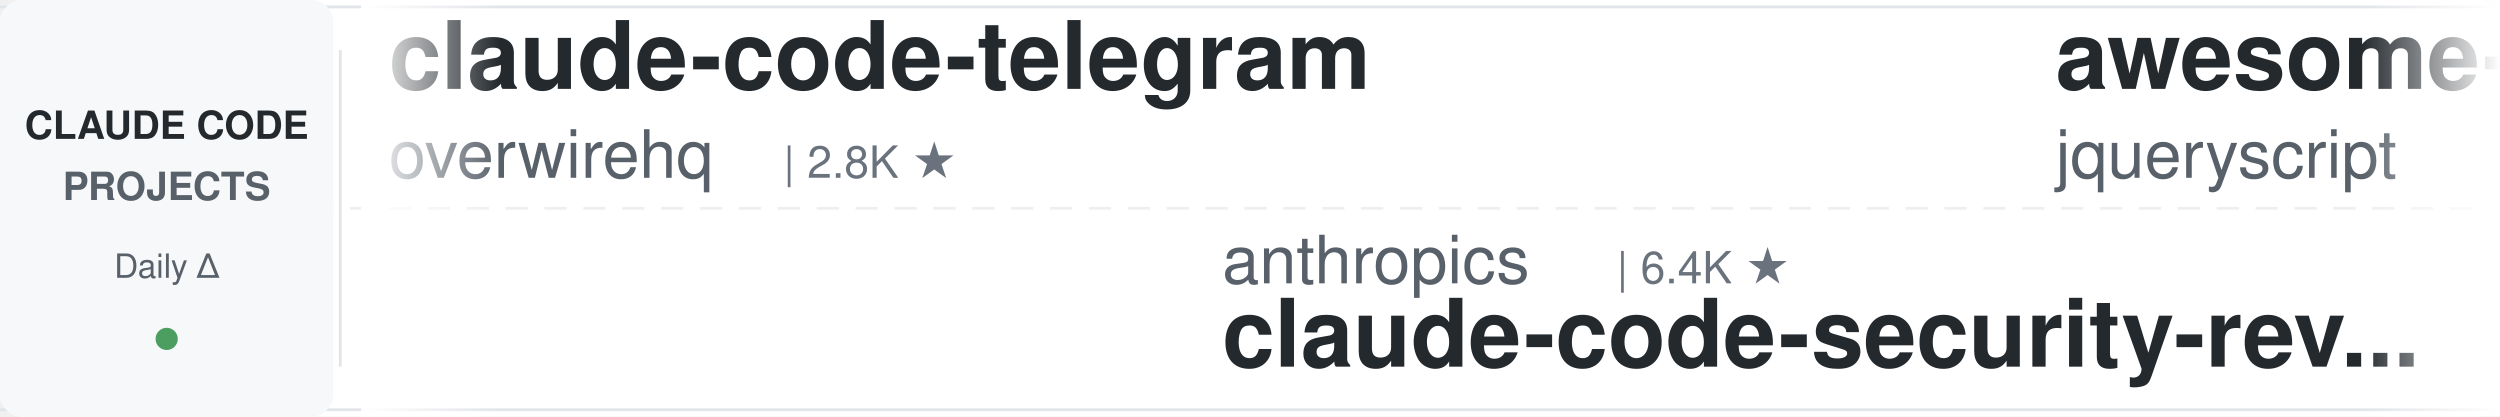
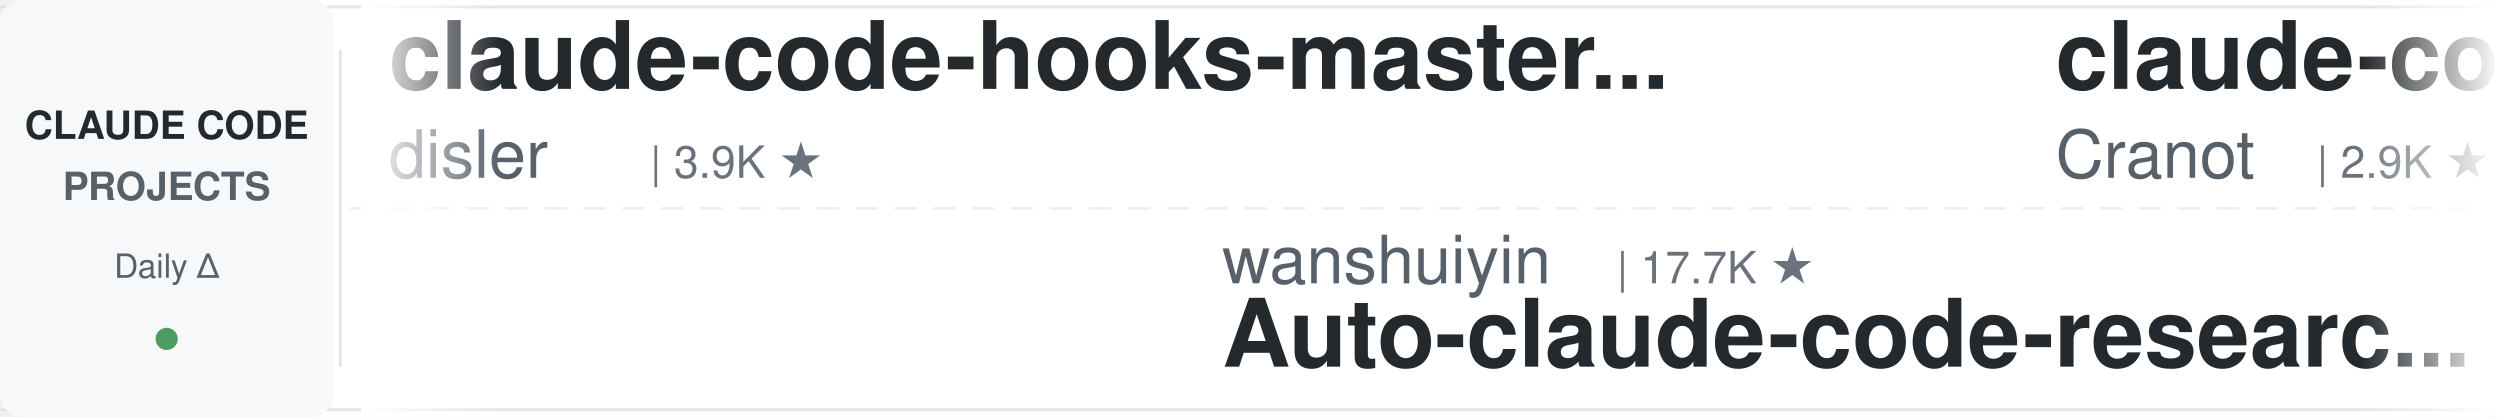
<svg xmlns="http://www.w3.org/2000/svg" width="900" height="150">
  <defs>
    <linearGradient id="leftFade" x1="0%" y1="0%" x2="100%" y2="0%">
      <stop offset="0%" style="stop-color:#ffffff;stop-opacity:1" />
      <stop offset="100%" style="stop-color:#ffffff;stop-opacity:0" />
    </linearGradient>
    <linearGradient id="rightFade" x1="0%" y1="0%" x2="100%" y2="0%">
      <stop offset="0%" style="stop-color:#ffffff;stop-opacity:0" />
      <stop offset="100%" style="stop-color:#ffffff;stop-opacity:1" />
    </linearGradient>
  </defs>
  <rect width="900" height="150" fill="#ffffff" rx="8" />
  <rect x="0" y="2" width="900" height="1" fill="#e1e4e8" />
  <rect x="0" y="147" width="900" height="1" fill="#e1e4e8" />
  <line x1="0" y1="75" x2="900" y2="75" stroke="#e1e4e8" stroke-width="1" stroke-dasharray="8 6" opacity="0.6" />
  <rect x="0" y="0" width="120" height="150" fill="#f6f8fa" rx="8" />
  <text x="60" y="50" font-family="-apple-system, BlinkMacSystemFont, 'Segoe UI', Helvetica, Arial, sans-serif" font-size="14" font-weight="600" fill="#24292e" text-anchor="middle">CLAUDE CODE</text>
  <text x="60" y="72" font-family="-apple-system, BlinkMacSystemFont, 'Segoe UI', Helvetica, Arial, sans-serif" font-size="14" font-weight="600" fill="#586069" text-anchor="middle">PROJECTS</text>
  <text x="60" y="100" font-family="-apple-system, BlinkMacSystemFont, 'Segoe UI', Helvetica, Arial, sans-serif" font-size="12" font-weight="500" fill="#586069" text-anchor="middle">Daily Δ</text>
  <circle cx="60" cy="122" r="4" fill="#22863a" opacity="0.8" />
  <rect x="122" y="18" width="1" height="114" fill="#e1e4e8" />
  <clipPath id="tickerClip">
    <rect x="130" y="0" width="770" height="150" />
  </clipPath>
  <g clip-path="url(#tickerClip)">
    <g id="tickerItems">
      <animateTransform attributeName="transform" attributeType="XML" type="translate" from="0 0" to="-3000 0" dur="54s" repeatCount="indefinite" />
      <g transform="translate(0, 0)">
-         <text x="140" y="32" font-family="-apple-system, BlinkMacSystemFont, 'Segoe UI', Helvetica, Arial, sans-serif" font-size="34" font-weight="600" fill="#24292e">claude-code-telegram</text>
-         <text x="140" y="64" font-family="-apple-system, BlinkMacSystemFont, 'Segoe UI', Helvetica, Arial, sans-serif" font-size="24" font-weight="400" fill="#586069">overwirehq</text>
-         <text x="282" y="64" font-family="-apple-system, BlinkMacSystemFont, 'Segoe UI', Helvetica, Arial, sans-serif" font-size="16" font-weight="500" fill="#6a737d">| 2.8K ★</text>
+         <text x="140" y="32" font-family="-apple-system, BlinkMacSystemFont, 'Segoe UI', Helvetica, Arial, sans-serif" font-size="34" font-weight="600" fill="#24292e">claude-code-hooks-master...</text>
+         <text x="140" y="64" font-family="-apple-system, BlinkMacSystemFont, 'Segoe UI', Helvetica, Arial, sans-serif" font-size="24" font-weight="400" fill="#586069">disler</text>
+         <text x="234" y="64" font-family="-apple-system, BlinkMacSystemFont, 'Segoe UI', Helvetica, Arial, sans-serif" font-size="16" font-weight="500" fill="#6a737d">| 3.9K ★</text>
      </g>
      <g transform="translate(300, 0)">
-         <text x="140" y="102" font-family="-apple-system, BlinkMacSystemFont, 'Segoe UI', Helvetica, Arial, sans-serif" font-size="24" font-weight="400" fill="#586069">anthropics</text>
-         <text x="282" y="102" font-family="-apple-system, BlinkMacSystemFont, 'Segoe UI', Helvetica, Arial, sans-serif" font-size="16" font-weight="500" fill="#6a737d">| 6.4K ★</text>
-         <text x="140" y="132" font-family="-apple-system, BlinkMacSystemFont, 'Segoe UI', Helvetica, Arial, sans-serif" font-size="34" font-weight="600" fill="#24292e">claude-code-security-rev...</text>
+         <text x="140" y="102" font-family="-apple-system, BlinkMacSystemFont, 'Segoe UI', Helvetica, Arial, sans-serif" font-size="24" font-weight="400" fill="#586069">wanshuiyin</text>
+         <text x="282" y="102" font-family="-apple-system, BlinkMacSystemFont, 'Segoe UI', Helvetica, Arial, sans-serif" font-size="16" font-weight="500" fill="#6a737d">| 17.7K ★</text>
+         <text x="140" y="132" font-family="-apple-system, BlinkMacSystemFont, 'Segoe UI', Helvetica, Arial, sans-serif" font-size="34" font-weight="600" fill="#24292e">Auto-claude-code-researc...</text>
      </g>
      <g transform="translate(600, 0)">
-         <text x="140" y="32" font-family="-apple-system, BlinkMacSystemFont, 'Segoe UI', Helvetica, Arial, sans-serif" font-size="34" font-weight="600" fill="#24292e">awesome-claude-code</text>
-         <text x="140" y="64" font-family="-apple-system, BlinkMacSystemFont, 'Segoe UI', Helvetica, Arial, sans-serif" font-size="24" font-weight="400" fill="#586069">jqueryscript</text>
-         <text x="306" y="64" font-family="-apple-system, BlinkMacSystemFont, 'Segoe UI', Helvetica, Arial, sans-serif" font-size="16" font-weight="500" fill="#6a737d">| 532 ★</text>
+         <text x="140" y="32" font-family="-apple-system, BlinkMacSystemFont, 'Segoe UI', Helvetica, Arial, sans-serif" font-size="34" font-weight="600" fill="#24292e">claude-code-guide</text>
+         <text x="140" y="64" font-family="-apple-system, BlinkMacSystemFont, 'Segoe UI', Helvetica, Arial, sans-serif" font-size="24" font-weight="400" fill="#586069">Cranot</text>
+         <text x="234" y="64" font-family="-apple-system, BlinkMacSystemFont, 'Segoe UI', Helvetica, Arial, sans-serif" font-size="16" font-weight="500" fill="#6a737d">| 2.9K ★</text>
      </g>
      <g transform="translate(900, 0)">
-         <text x="140" y="102" font-family="-apple-system, BlinkMacSystemFont, 'Segoe UI', Helvetica, Arial, sans-serif" font-size="24" font-weight="400" fill="#586069">lintsinghua</text>
-         <text x="294" y="102" font-family="-apple-system, BlinkMacSystemFont, 'Segoe UI', Helvetica, Arial, sans-serif" font-size="16" font-weight="500" fill="#6a737d">| 4.3K ★</text>
-         <text x="140" y="132" font-family="-apple-system, BlinkMacSystemFont, 'Segoe UI', Helvetica, Arial, sans-serif" font-size="34" font-weight="600" fill="#24292e">claude-code-book</text>
+         <text x="140" y="102" font-family="-apple-system, BlinkMacSystemFont, 'Segoe UI', Helvetica, Arial, sans-serif" font-size="24" font-weight="400" fill="#586069">krusemediallc</text>
+         <text x="318" y="102" font-family="-apple-system, BlinkMacSystemFont, 'Segoe UI', Helvetica, Arial, sans-serif" font-size="16" font-weight="500" fill="#6a737d">| 1.6K ★</text>
+         <text x="140" y="132" font-family="-apple-system, BlinkMacSystemFont, 'Segoe UI', Helvetica, Arial, sans-serif" font-size="34" font-weight="600" fill="#24292e">arcads-claude-code</text>
      </g>
      <g transform="translate(1200, 0)">
-         <text x="140" y="32" font-family="-apple-system, BlinkMacSystemFont, 'Segoe UI', Helvetica, Arial, sans-serif" font-size="34" font-weight="600" fill="#24292e">free-claude-code</text>
-         <text x="140" y="64" font-family="-apple-system, BlinkMacSystemFont, 'Segoe UI', Helvetica, Arial, sans-serif" font-size="24" font-weight="400" fill="#586069">Alishahryar1</text>
-         <text x="306" y="64" font-family="-apple-system, BlinkMacSystemFont, 'Segoe UI', Helvetica, Arial, sans-serif" font-size="16" font-weight="500" fill="#6a737d">| 61.9K ★</text>
+         <text x="140" y="32" font-family="-apple-system, BlinkMacSystemFont, 'Segoe UI', Helvetica, Arial, sans-serif" font-size="34" font-weight="600" fill="#24292e">claude-code-my-workflow</text>
+         <text x="140" y="64" font-family="-apple-system, BlinkMacSystemFont, 'Segoe UI', Helvetica, Arial, sans-serif" font-size="24" font-weight="400" fill="#586069">pedrohcgs</text>
+         <text x="270" y="64" font-family="-apple-system, BlinkMacSystemFont, 'Segoe UI', Helvetica, Arial, sans-serif" font-size="16" font-weight="500" fill="#6a737d">| 1.7K ★</text>
      </g>
      <g transform="translate(1500, 0)">
-         <text x="140" y="102" font-family="-apple-system, BlinkMacSystemFont, 'Segoe UI', Helvetica, Arial, sans-serif" font-size="24" font-weight="400" fill="#586069">anthropics</text>
-         <text x="282" y="102" font-family="-apple-system, BlinkMacSystemFont, 'Segoe UI', Helvetica, Arial, sans-serif" font-size="16" font-weight="500" fill="#6a737d">| 182.2K ★</text>
-         <text x="140" y="132" font-family="-apple-system, BlinkMacSystemFont, 'Segoe UI', Helvetica, Arial, sans-serif" font-size="34" font-weight="600" fill="#24292e">skills</text>
+         <text x="140" y="102" font-family="-apple-system, BlinkMacSystemFont, 'Segoe UI', Helvetica, Arial, sans-serif" font-size="24" font-weight="400" fill="#586069">feiskyer</text>
+         <text x="258" y="102" font-family="-apple-system, BlinkMacSystemFont, 'Segoe UI', Helvetica, Arial, sans-serif" font-size="16" font-weight="500" fill="#6a737d">| 1.7K ★</text>
+         <text x="140" y="132" font-family="-apple-system, BlinkMacSystemFont, 'Segoe UI', Helvetica, Arial, sans-serif" font-size="34" font-weight="600" fill="#24292e">claude-code-settings</text>
      </g>
      <g transform="translate(1800, 0)">
-         <text x="140" y="32" font-family="-apple-system, BlinkMacSystemFont, 'Segoe UI', Helvetica, Arial, sans-serif" font-size="34" font-weight="600" fill="#24292e">oh-my-claudecode</text>
-         <text x="140" y="64" font-family="-apple-system, BlinkMacSystemFont, 'Segoe UI', Helvetica, Arial, sans-serif" font-size="24" font-weight="400" fill="#586069">Yeachan-Heo</text>
-         <text x="294" y="64" font-family="-apple-system, BlinkMacSystemFont, 'Segoe UI', Helvetica, Arial, sans-serif" font-size="16" font-weight="500" fill="#6a737d">| 40.1K ★</text>
+         <text x="140" y="32" font-family="-apple-system, BlinkMacSystemFont, 'Segoe UI', Helvetica, Arial, sans-serif" font-size="34" font-weight="600" fill="#24292e">claude-coder</text>
+         <text x="140" y="64" font-family="-apple-system, BlinkMacSystemFont, 'Segoe UI', Helvetica, Arial, sans-serif" font-size="24" font-weight="400" fill="#586069">kodu-ai</text>
+         <text x="246" y="64" font-family="-apple-system, BlinkMacSystemFont, 'Segoe UI', Helvetica, Arial, sans-serif" font-size="16" font-weight="500" fill="#6a737d">| 5.2K ★</text>
      </g>
      <g transform="translate(2100, 0)">
-         <text x="140" y="102" font-family="-apple-system, BlinkMacSystemFont, 'Segoe UI', Helvetica, Arial, sans-serif" font-size="24" font-weight="400" fill="#586069">1rgs</text>
-         <text x="210" y="102" font-family="-apple-system, BlinkMacSystemFont, 'Segoe UI', Helvetica, Arial, sans-serif" font-size="16" font-weight="500" fill="#6a737d">| 3.8K ★</text>
-         <text x="140" y="132" font-family="-apple-system, BlinkMacSystemFont, 'Segoe UI', Helvetica, Arial, sans-serif" font-size="34" font-weight="600" fill="#24292e">claude-code-proxy</text>
+         <text x="140" y="102" font-family="-apple-system, BlinkMacSystemFont, 'Segoe UI', Helvetica, Arial, sans-serif" font-size="24" font-weight="400" fill="#586069">ykdojo</text>
+         <text x="234" y="102" font-family="-apple-system, BlinkMacSystemFont, 'Segoe UI', Helvetica, Arial, sans-serif" font-size="16" font-weight="500" fill="#6a737d">| 10.3K ★</text>
+         <text x="140" y="132" font-family="-apple-system, BlinkMacSystemFont, 'Segoe UI', Helvetica, Arial, sans-serif" font-size="34" font-weight="600" fill="#24292e">claude-code-tips</text>
      </g>
      <g transform="translate(2400, 0)">
-         <text x="140" y="32" font-family="-apple-system, BlinkMacSystemFont, 'Segoe UI', Helvetica, Arial, sans-serif" font-size="34" font-weight="600" fill="#24292e">claude-code-analysis</text>
-         <text x="140" y="64" font-family="-apple-system, BlinkMacSystemFont, 'Segoe UI', Helvetica, Arial, sans-serif" font-size="24" font-weight="400" fill="#586069">liuup</text>
-         <text x="222" y="64" font-family="-apple-system, BlinkMacSystemFont, 'Segoe UI', Helvetica, Arial, sans-serif" font-size="16" font-weight="500" fill="#6a737d">| 4.0K ★</text>
+         <text x="140" y="32" font-family="-apple-system, BlinkMacSystemFont, 'Segoe UI', Helvetica, Arial, sans-serif" font-size="34" font-weight="600" fill="#24292e">claude-code-source-build</text>
+         <text x="140" y="64" font-family="-apple-system, BlinkMacSystemFont, 'Segoe UI', Helvetica, Arial, sans-serif" font-size="24" font-weight="400" fill="#586069">andrew-kramer-inno</text>
+         <text x="378" y="64" font-family="-apple-system, BlinkMacSystemFont, 'Segoe UI', Helvetica, Arial, sans-serif" font-size="16" font-weight="500" fill="#6a737d">| 593 ★</text>
      </g>
      <g transform="translate(2700, 0)">
-         <text x="140" y="102" font-family="-apple-system, BlinkMacSystemFont, 'Segoe UI', Helvetica, Arial, sans-serif" font-size="24" font-weight="400" fill="#586069">https-deeplearning-ai</text>
-         <text x="414" y="102" font-family="-apple-system, BlinkMacSystemFont, 'Segoe UI', Helvetica, Arial, sans-serif" font-size="16" font-weight="500" fill="#6a737d">| 557 ★</text>
-         <text x="140" y="132" font-family="-apple-system, BlinkMacSystemFont, 'Segoe UI', Helvetica, Arial, sans-serif" font-size="34" font-weight="600" fill="#24292e">sc-claude-code-files</text>
+         <text x="140" y="102" font-family="-apple-system, BlinkMacSystemFont, 'Segoe UI', Helvetica, Arial, sans-serif" font-size="24" font-weight="400" fill="#586069">ding113</text>
+         <text x="246" y="102" font-family="-apple-system, BlinkMacSystemFont, 'Segoe UI', Helvetica, Arial, sans-serif" font-size="16" font-weight="500" fill="#6a737d">| 3.4K ★</text>
+         <text x="140" y="132" font-family="-apple-system, BlinkMacSystemFont, 'Segoe UI', Helvetica, Arial, sans-serif" font-size="34" font-weight="600" fill="#24292e">claude-code-hub</text>
      </g>
      <g transform="translate(3000, 0)">
-         <text x="140" y="32" font-family="-apple-system, BlinkMacSystemFont, 'Segoe UI', Helvetica, Arial, sans-serif" font-size="34" font-weight="600" fill="#24292e">claude-code-telegram</text>
-         <text x="140" y="64" font-family="-apple-system, BlinkMacSystemFont, 'Segoe UI', Helvetica, Arial, sans-serif" font-size="24" font-weight="400" fill="#586069">overwirehq</text>
-         <text x="282" y="64" font-family="-apple-system, BlinkMacSystemFont, 'Segoe UI', Helvetica, Arial, sans-serif" font-size="16" font-weight="500" fill="#6a737d">| 2.8K ★</text>
+         <text x="140" y="32" font-family="-apple-system, BlinkMacSystemFont, 'Segoe UI', Helvetica, Arial, sans-serif" font-size="34" font-weight="600" fill="#24292e">claude-code-hooks-master...</text>
+         <text x="140" y="64" font-family="-apple-system, BlinkMacSystemFont, 'Segoe UI', Helvetica, Arial, sans-serif" font-size="24" font-weight="400" fill="#586069">disler</text>
+         <text x="234" y="64" font-family="-apple-system, BlinkMacSystemFont, 'Segoe UI', Helvetica, Arial, sans-serif" font-size="16" font-weight="500" fill="#6a737d">| 3.9K ★</text>
      </g>
      <g transform="translate(3300, 0)">
-         <text x="140" y="102" font-family="-apple-system, BlinkMacSystemFont, 'Segoe UI', Helvetica, Arial, sans-serif" font-size="24" font-weight="400" fill="#586069">anthropics</text>
-         <text x="282" y="102" font-family="-apple-system, BlinkMacSystemFont, 'Segoe UI', Helvetica, Arial, sans-serif" font-size="16" font-weight="500" fill="#6a737d">| 6.4K ★</text>
-         <text x="140" y="132" font-family="-apple-system, BlinkMacSystemFont, 'Segoe UI', Helvetica, Arial, sans-serif" font-size="34" font-weight="600" fill="#24292e">claude-code-security-rev...</text>
+         <text x="140" y="102" font-family="-apple-system, BlinkMacSystemFont, 'Segoe UI', Helvetica, Arial, sans-serif" font-size="24" font-weight="400" fill="#586069">wanshuiyin</text>
+         <text x="282" y="102" font-family="-apple-system, BlinkMacSystemFont, 'Segoe UI', Helvetica, Arial, sans-serif" font-size="16" font-weight="500" fill="#6a737d">| 17.7K ★</text>
+         <text x="140" y="132" font-family="-apple-system, BlinkMacSystemFont, 'Segoe UI', Helvetica, Arial, sans-serif" font-size="34" font-weight="600" fill="#24292e">Auto-claude-code-researc...</text>
      </g>
      <g transform="translate(3600, 0)">
-         <text x="140" y="32" font-family="-apple-system, BlinkMacSystemFont, 'Segoe UI', Helvetica, Arial, sans-serif" font-size="34" font-weight="600" fill="#24292e">awesome-claude-code</text>
-         <text x="140" y="64" font-family="-apple-system, BlinkMacSystemFont, 'Segoe UI', Helvetica, Arial, sans-serif" font-size="24" font-weight="400" fill="#586069">jqueryscript</text>
-         <text x="306" y="64" font-family="-apple-system, BlinkMacSystemFont, 'Segoe UI', Helvetica, Arial, sans-serif" font-size="16" font-weight="500" fill="#6a737d">| 532 ★</text>
+         <text x="140" y="32" font-family="-apple-system, BlinkMacSystemFont, 'Segoe UI', Helvetica, Arial, sans-serif" font-size="34" font-weight="600" fill="#24292e">claude-code-guide</text>
+         <text x="140" y="64" font-family="-apple-system, BlinkMacSystemFont, 'Segoe UI', Helvetica, Arial, sans-serif" font-size="24" font-weight="400" fill="#586069">Cranot</text>
+         <text x="234" y="64" font-family="-apple-system, BlinkMacSystemFont, 'Segoe UI', Helvetica, Arial, sans-serif" font-size="16" font-weight="500" fill="#6a737d">| 2.9K ★</text>
      </g>
      <g transform="translate(3900, 0)">
-         <text x="140" y="102" font-family="-apple-system, BlinkMacSystemFont, 'Segoe UI', Helvetica, Arial, sans-serif" font-size="24" font-weight="400" fill="#586069">lintsinghua</text>
-         <text x="294" y="102" font-family="-apple-system, BlinkMacSystemFont, 'Segoe UI', Helvetica, Arial, sans-serif" font-size="16" font-weight="500" fill="#6a737d">| 4.3K ★</text>
-         <text x="140" y="132" font-family="-apple-system, BlinkMacSystemFont, 'Segoe UI', Helvetica, Arial, sans-serif" font-size="34" font-weight="600" fill="#24292e">claude-code-book</text>
+         <text x="140" y="102" font-family="-apple-system, BlinkMacSystemFont, 'Segoe UI', Helvetica, Arial, sans-serif" font-size="24" font-weight="400" fill="#586069">krusemediallc</text>
+         <text x="318" y="102" font-family="-apple-system, BlinkMacSystemFont, 'Segoe UI', Helvetica, Arial, sans-serif" font-size="16" font-weight="500" fill="#6a737d">| 1.6K ★</text>
+         <text x="140" y="132" font-family="-apple-system, BlinkMacSystemFont, 'Segoe UI', Helvetica, Arial, sans-serif" font-size="34" font-weight="600" fill="#24292e">arcads-claude-code</text>
      </g>
    </g>
  </g>
  <rect x="130" y="0" width="50" height="150" fill="url(#leftFade)" />
  <rect x="850" y="0" width="50" height="150" fill="url(#rightFade)" />
</svg>
